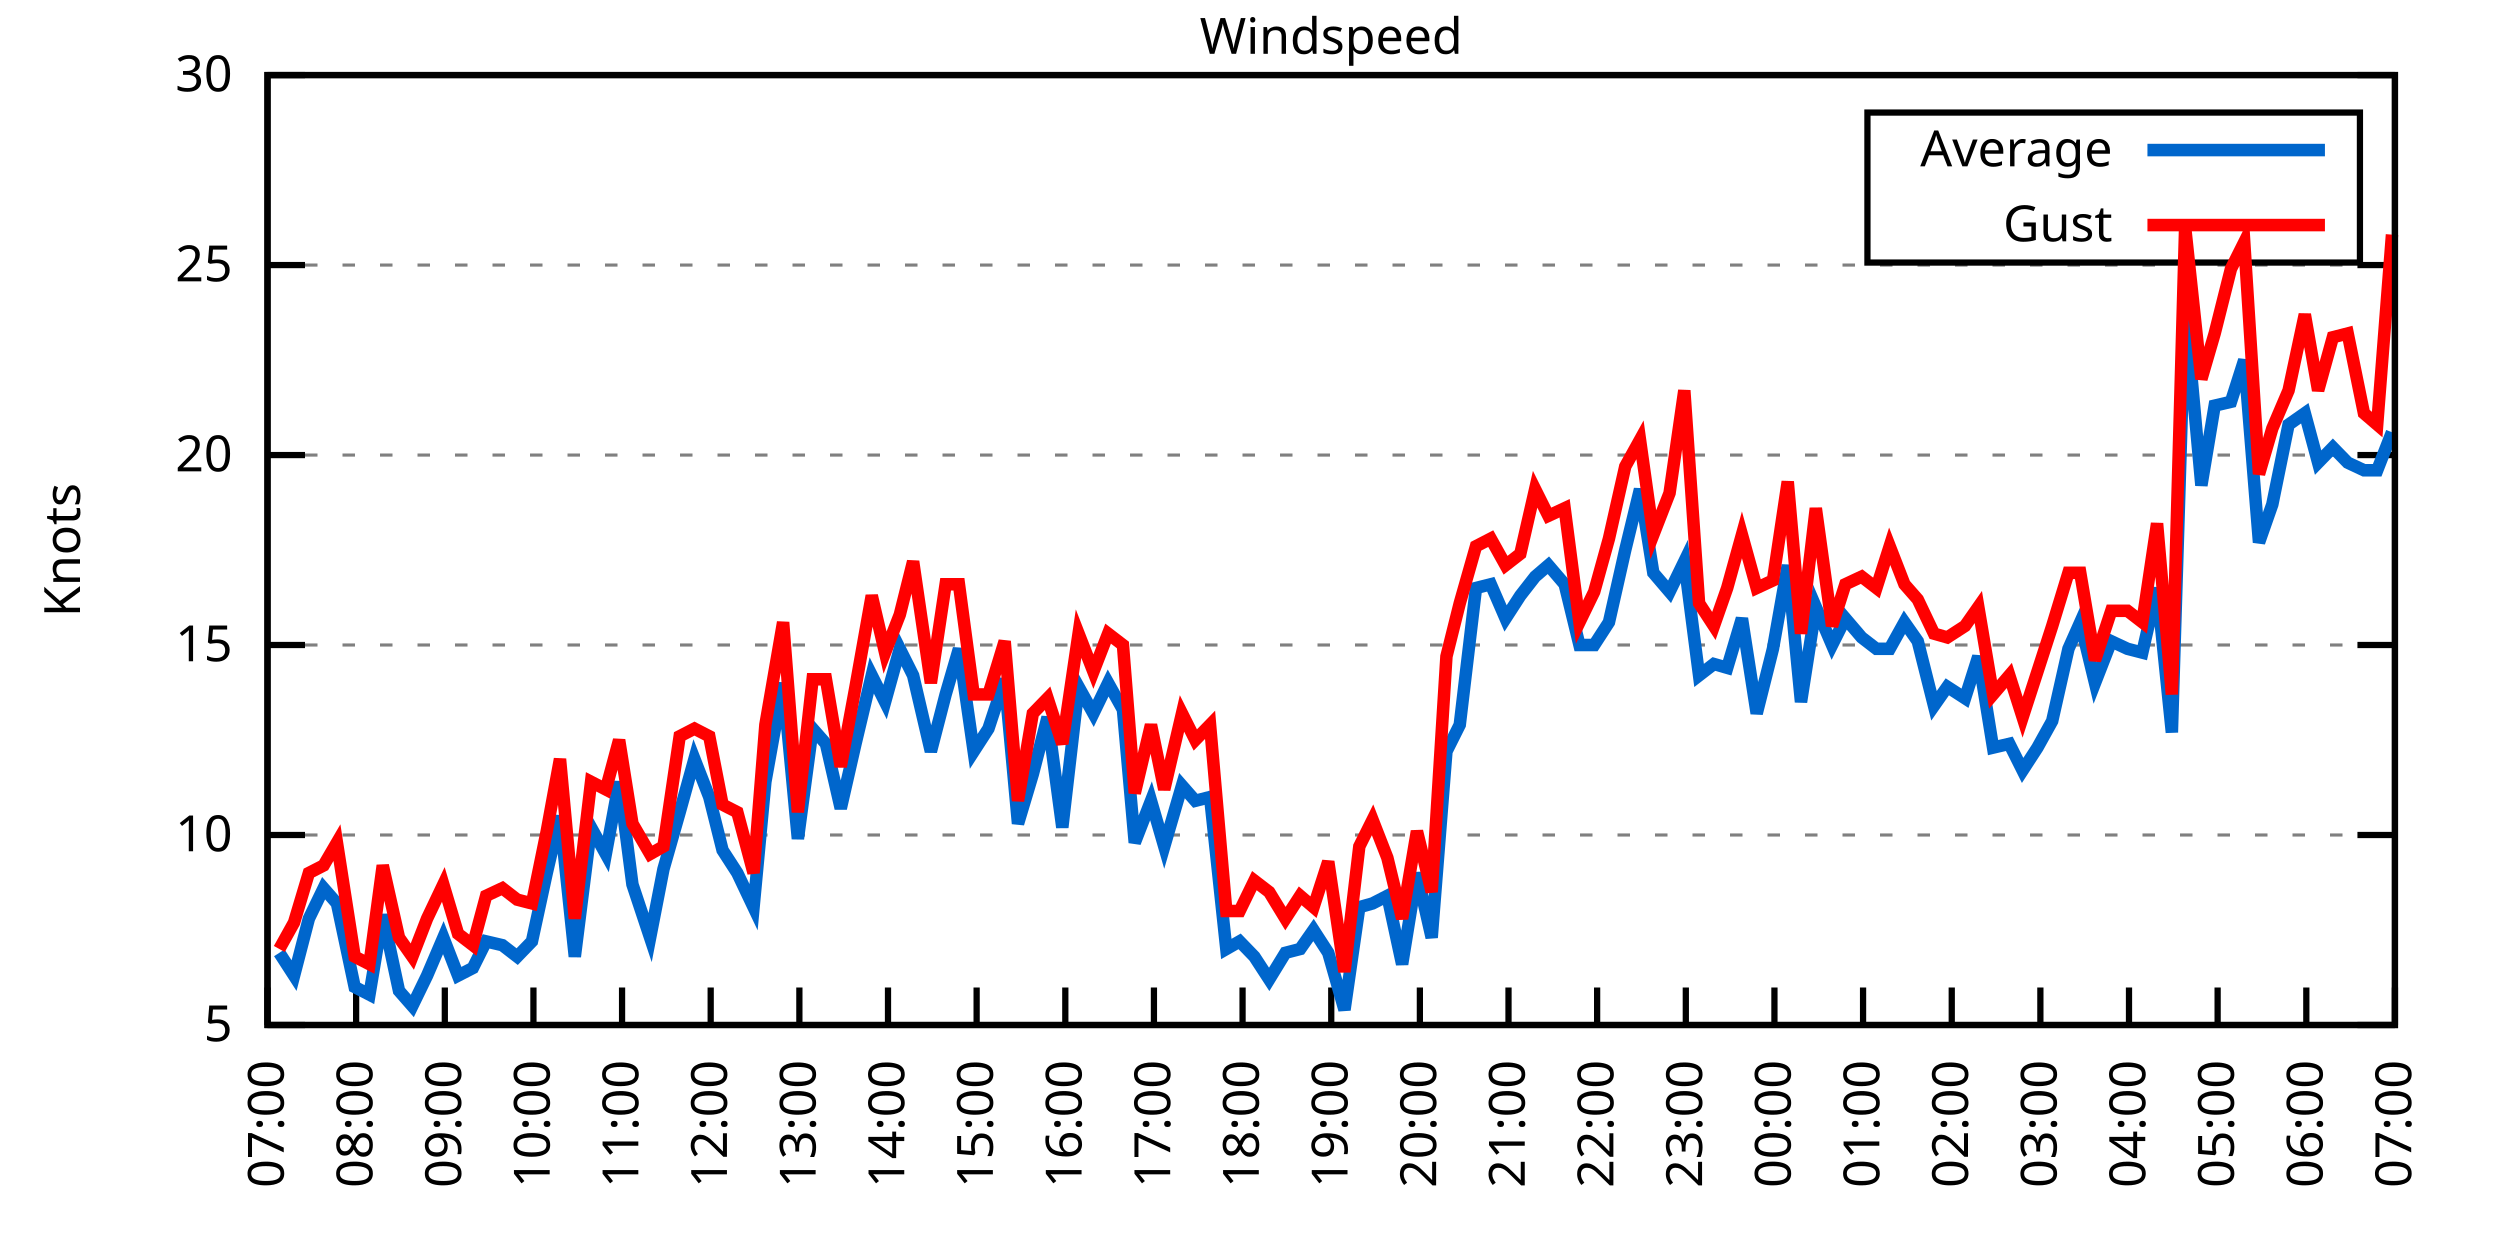
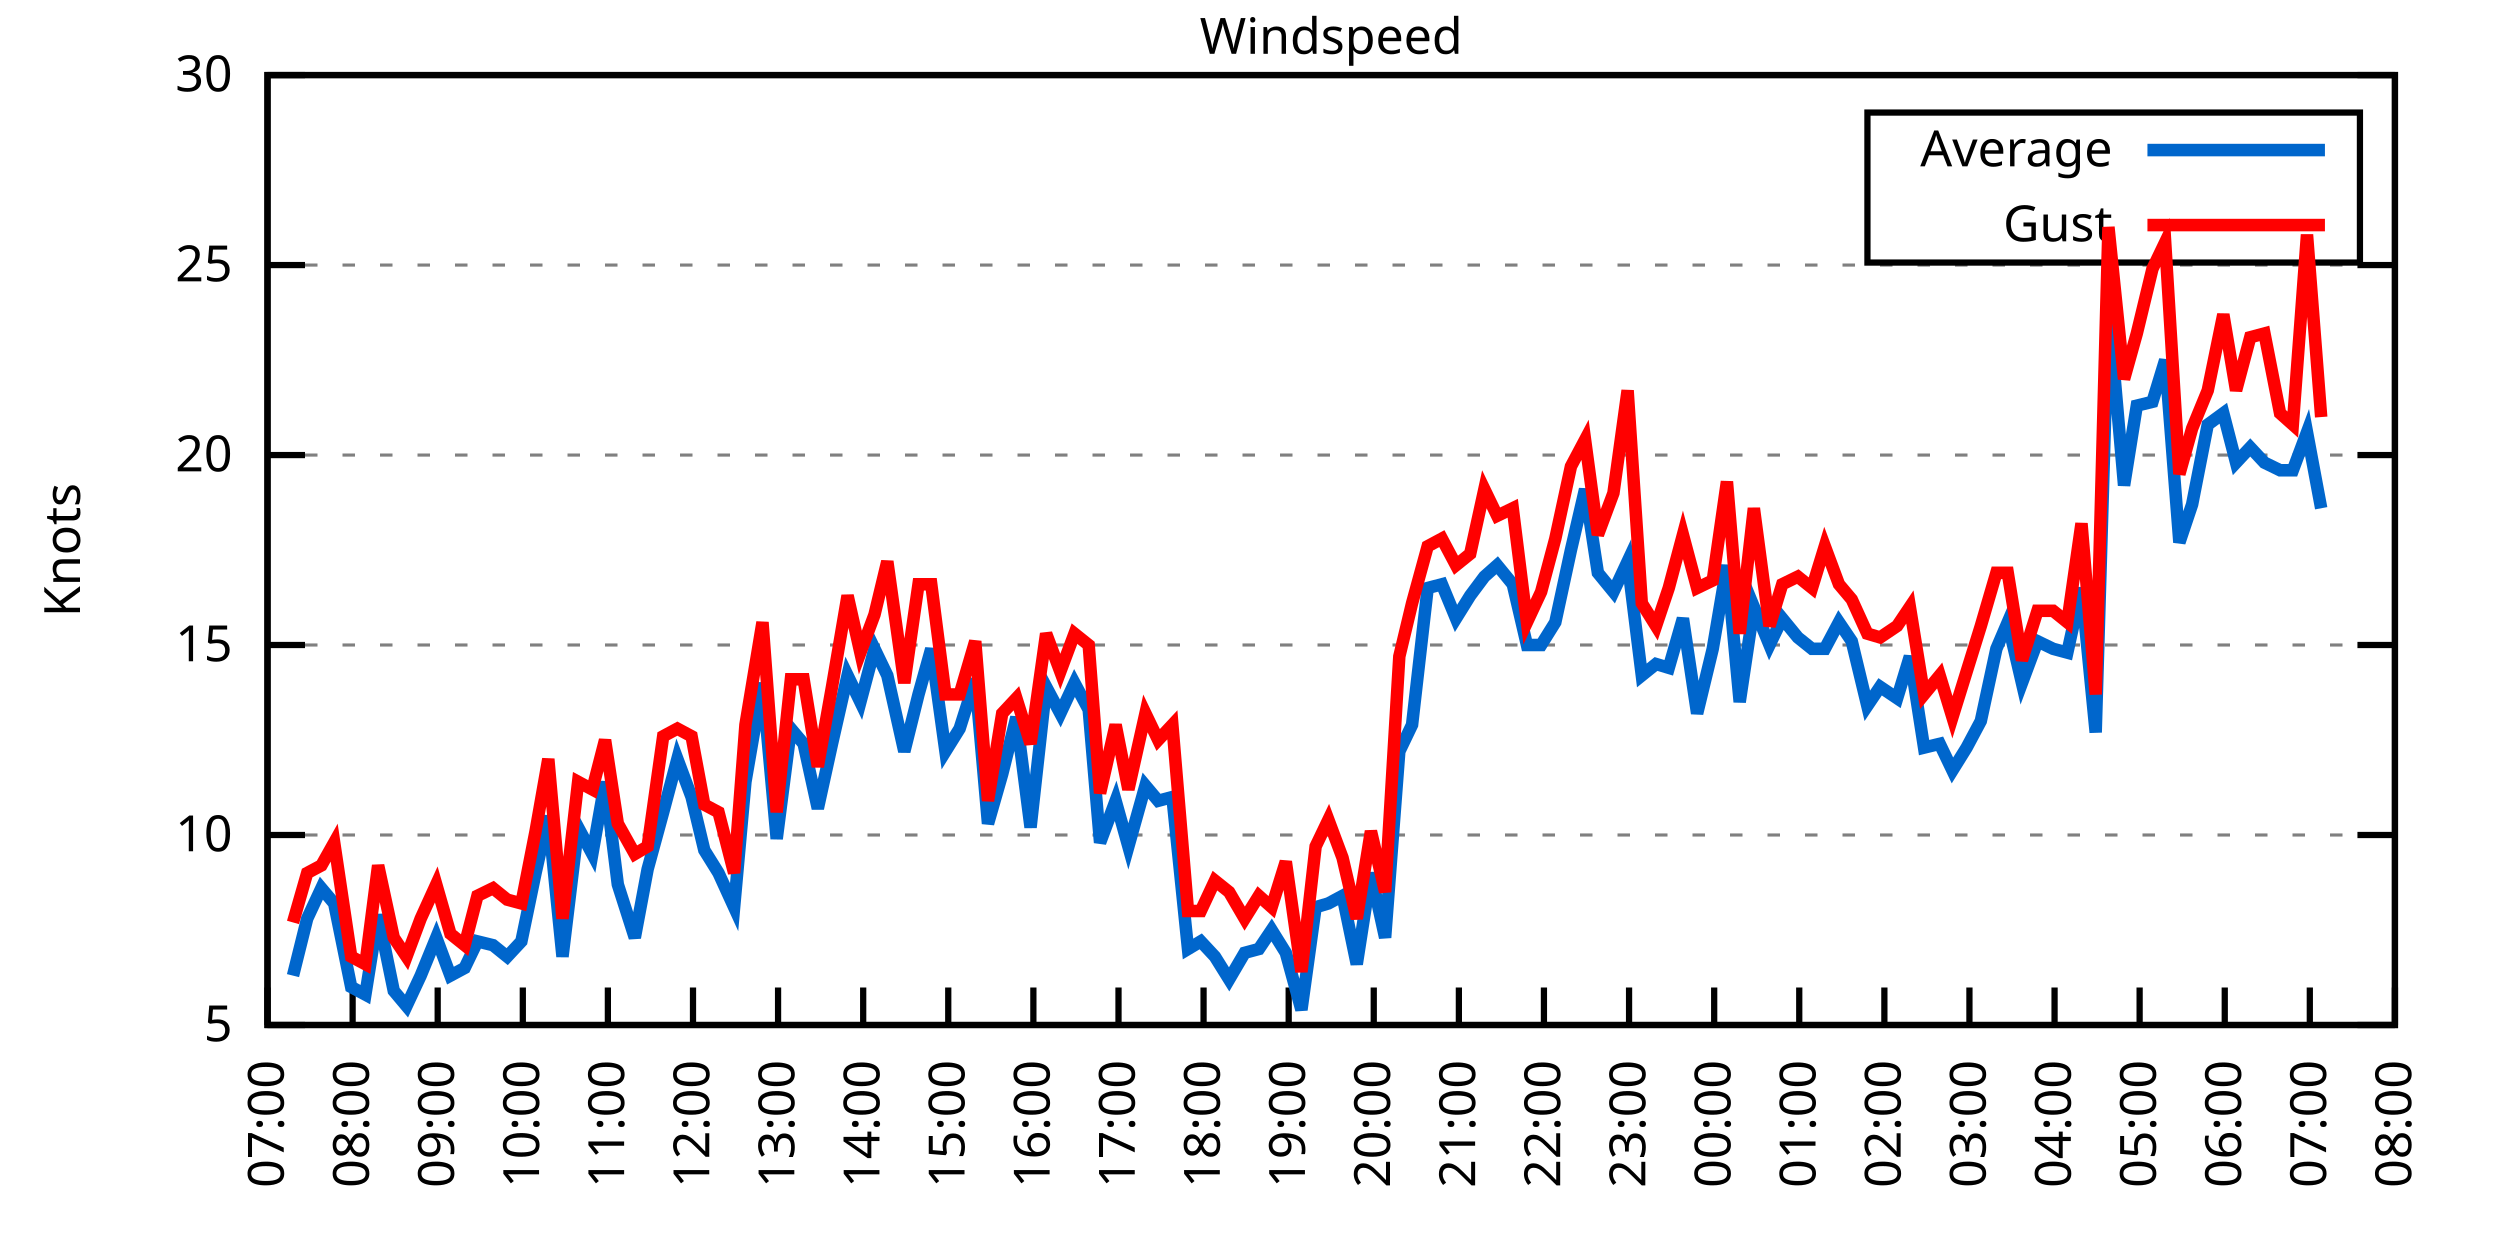
<svg xmlns="http://www.w3.org/2000/svg" xmlns:xlink="http://www.w3.org/1999/xlink" width="400" height="200" viewBox="0 0 400 200">
  <g id="gnuplot_canvas">
    <rect x="0" y="0" width="400" height="200" fill="none" />
    <defs>
      <circle id="gpDot" r="0.5" stroke-width="0.5" stroke="currentColor" />
      <path id="gpPt0" stroke-width="0.333" stroke="currentColor" d="M-1,0 h2 M0,-1 v2" />
      <path id="gpPt1" stroke-width="0.333" stroke="currentColor" d="M-1,-1 L1,1 M1,-1 L-1,1" />
      <path id="gpPt2" stroke-width="0.333" stroke="currentColor" d="M-1,0 L1,0 M0,-1 L0,1 M-1,-1 L1,1 M-1,1 L1,-1" />
      <rect id="gpPt3" stroke-width="0.333" stroke="currentColor" x="-1" y="-1" width="2" height="2" />
      <rect id="gpPt4" stroke-width="0.333" stroke="currentColor" fill="currentColor" x="-1" y="-1" width="2" height="2" />
      <circle id="gpPt5" stroke-width="0.333" stroke="currentColor" cx="0" cy="0" r="1" />
      <use xlink:href="#gpPt5" id="gpPt6" fill="currentColor" stroke="none" />
      <path id="gpPt7" stroke-width="0.333" stroke="currentColor" d="M0,-1.33 L-1.33,0.67 L1.33,0.67 z" />
      <use xlink:href="#gpPt7" id="gpPt8" fill="currentColor" stroke="none" />
      <use xlink:href="#gpPt7" id="gpPt9" stroke="currentColor" transform="rotate(180)" />
      <use xlink:href="#gpPt9" id="gpPt10" fill="currentColor" stroke="none" />
      <use xlink:href="#gpPt3" id="gpPt11" stroke="currentColor" transform="rotate(45)" />
      <use xlink:href="#gpPt11" id="gpPt12" fill="currentColor" stroke="none" />
      <path id="gpPt13" stroke-width="0.333" stroke="currentColor" d="M0,1.330 L1.265,0.411 L0.782,-1.067 L-0.782,-1.076 L-1.265,0.411 z" />
      <use xlink:href="#gpPt13" id="gpPt14" fill="currentColor" stroke="none" />
      <filter id="textbox" filterUnits="objectBoundingBox" x="0" y="0" height="1" width="1">
        <feFlood flood-color="white" flood-opacity="1" result="bgnd" />
        <feComposite in="SourceGraphic" in2="bgnd" operator="atop" />
      </filter>
      <filter id="greybox" filterUnits="objectBoundingBox" x="0" y="0" height="1" width="1">
        <feFlood flood-color="lightgrey" flood-opacity="1" result="grey" />
        <feComposite in="SourceGraphic" in2="grey" operator="atop" />
      </filter>
    </defs>
    <g fill="none" color="white" stroke="currentColor" stroke-width="1.00" stroke-linecap="butt" stroke-linejoin="miter">
</g>
    <g fill="none" color="black" stroke="currentColor" stroke-width="1.00" stroke-linecap="butt" stroke-linejoin="miter">
      <g stroke="none" shape-rendering="crispEdges">
        <polygon fill="rgb(255, 255, 255)" points="42.80,164.00 383.18,164.00 383.18,12.02 42.80,12.02 " />
      </g>
    </g>
    <g fill="none" color="black" stroke="currentColor" stroke-width="1.00" stroke-linecap="butt" stroke-linejoin="miter">
</g>
    <g fill="none" color="black" stroke="black" stroke-width="0.50" stroke-linecap="butt" stroke-linejoin="miter">
</g>
    <g fill="none" color="gray" stroke="currentColor" stroke-width="0.50" stroke-linecap="butt" stroke-linejoin="miter">
      <path stroke="gray" stroke-dasharray="2,4" class="gridline" d="M42.80,164.00 L383.19,164.00  " />
    </g>
    <g fill="none" color="gray" stroke="gray" stroke-width="1.00" stroke-linecap="butt" stroke-linejoin="miter">
</g>
    <g fill="none" color="black" stroke="currentColor" stroke-width="1.00" stroke-linecap="butt" stroke-linejoin="miter">
      <path stroke="black" d="M42.80,164.00 L48.80,164.00 M383.19,164.00 L377.19,164.00  " />
      <g transform="translate(37.20,166.60)" stroke="none" fill="black" font-family="Sans" font-size="8.00" text-anchor="end">
        <text>
          <tspan font-family="Sans"> 5</tspan>
        </text>
      </g>
    </g>
    <g fill="none" color="black" stroke="currentColor" stroke-width="1.00" stroke-linecap="butt" stroke-linejoin="miter">
</g>
    <g fill="none" color="black" stroke="black" stroke-width="0.50" stroke-linecap="butt" stroke-linejoin="miter">
</g>
    <g fill="none" color="gray" stroke="currentColor" stroke-width="0.50" stroke-linecap="butt" stroke-linejoin="miter">
      <path stroke="gray" stroke-dasharray="2,4" class="gridline" d="M42.80,133.60 L383.19,133.60  " />
    </g>
    <g fill="none" color="gray" stroke="gray" stroke-width="1.00" stroke-linecap="butt" stroke-linejoin="miter">
</g>
    <g fill="none" color="black" stroke="currentColor" stroke-width="1.00" stroke-linecap="butt" stroke-linejoin="miter">
      <path stroke="black" d="M42.80,133.60 L48.80,133.60 M383.19,133.60 L377.19,133.60  " />
      <g transform="translate(37.20,136.20)" stroke="none" fill="black" font-family="Sans" font-size="8.00" text-anchor="end">
        <text>
          <tspan font-family="Sans"> 10</tspan>
        </text>
      </g>
    </g>
    <g fill="none" color="black" stroke="currentColor" stroke-width="1.00" stroke-linecap="butt" stroke-linejoin="miter">
</g>
    <g fill="none" color="black" stroke="black" stroke-width="0.50" stroke-linecap="butt" stroke-linejoin="miter">
</g>
    <g fill="none" color="gray" stroke="currentColor" stroke-width="0.50" stroke-linecap="butt" stroke-linejoin="miter">
      <path stroke="gray" stroke-dasharray="2,4" class="gridline" d="M42.80,103.20 L383.19,103.20  " />
    </g>
    <g fill="none" color="gray" stroke="gray" stroke-width="1.00" stroke-linecap="butt" stroke-linejoin="miter">
</g>
    <g fill="none" color="black" stroke="currentColor" stroke-width="1.00" stroke-linecap="butt" stroke-linejoin="miter">
      <path stroke="black" d="M42.80,103.20 L48.80,103.20 M383.19,103.20 L377.19,103.20  " />
      <g transform="translate(37.20,105.80)" stroke="none" fill="black" font-family="Sans" font-size="8.00" text-anchor="end">
        <text>
          <tspan font-family="Sans"> 15</tspan>
        </text>
      </g>
    </g>
    <g fill="none" color="black" stroke="currentColor" stroke-width="1.00" stroke-linecap="butt" stroke-linejoin="miter">
</g>
    <g fill="none" color="black" stroke="black" stroke-width="0.50" stroke-linecap="butt" stroke-linejoin="miter">
</g>
    <g fill="none" color="gray" stroke="currentColor" stroke-width="0.50" stroke-linecap="butt" stroke-linejoin="miter">
      <path stroke="gray" stroke-dasharray="2,4" class="gridline" d="M42.80,72.81 L383.19,72.81  " />
    </g>
    <g fill="none" color="gray" stroke="gray" stroke-width="1.00" stroke-linecap="butt" stroke-linejoin="miter">
</g>
    <g fill="none" color="black" stroke="currentColor" stroke-width="1.00" stroke-linecap="butt" stroke-linejoin="miter">
      <path stroke="black" d="M42.80,72.81 L48.80,72.81 M383.19,72.81 L377.19,72.81  " />
      <g transform="translate(37.20,75.41)" stroke="none" fill="black" font-family="Sans" font-size="8.00" text-anchor="end">
        <text>
          <tspan font-family="Sans"> 20</tspan>
        </text>
      </g>
    </g>
    <g fill="none" color="black" stroke="currentColor" stroke-width="1.00" stroke-linecap="butt" stroke-linejoin="miter">
</g>
    <g fill="none" color="black" stroke="black" stroke-width="0.50" stroke-linecap="butt" stroke-linejoin="miter">
</g>
    <g fill="none" color="gray" stroke="currentColor" stroke-width="0.50" stroke-linecap="butt" stroke-linejoin="miter">
      <path stroke="gray" stroke-dasharray="2,4" class="gridline" d="M42.80,42.41 L383.19,42.41  " />
    </g>
    <g fill="none" color="gray" stroke="gray" stroke-width="1.00" stroke-linecap="butt" stroke-linejoin="miter">
</g>
    <g fill="none" color="black" stroke="currentColor" stroke-width="1.00" stroke-linecap="butt" stroke-linejoin="miter">
      <path stroke="black" d="M42.80,42.41 L48.80,42.41 M383.19,42.41 L377.19,42.41  " />
      <g transform="translate(37.20,45.01)" stroke="none" fill="black" font-family="Sans" font-size="8.00" text-anchor="end">
        <text>
          <tspan font-family="Sans"> 25</tspan>
        </text>
      </g>
    </g>
    <g fill="none" color="black" stroke="currentColor" stroke-width="1.00" stroke-linecap="butt" stroke-linejoin="miter">
</g>
    <g fill="none" color="black" stroke="black" stroke-width="0.50" stroke-linecap="butt" stroke-linejoin="miter">
</g>
    <g fill="none" color="gray" stroke="currentColor" stroke-width="0.50" stroke-linecap="butt" stroke-linejoin="miter">
      <path stroke="gray" stroke-dasharray="2,4" class="gridline" d="M42.80,12.01 L383.19,12.01  " />
    </g>
    <g fill="none" color="gray" stroke="gray" stroke-width="1.00" stroke-linecap="butt" stroke-linejoin="miter">
</g>
    <g fill="none" color="black" stroke="currentColor" stroke-width="1.00" stroke-linecap="butt" stroke-linejoin="miter">
      <path stroke="black" d="M42.80,12.01 L48.80,12.01 M383.19,12.01 L377.19,12.01  " />
      <g transform="translate(37.20,14.61)" stroke="none" fill="black" font-family="Sans" font-size="8.00" text-anchor="end">
        <text>
          <tspan font-family="Sans"> 30</tspan>
        </text>
      </g>
    </g>
    <g fill="none" color="black" stroke="currentColor" stroke-width="1.00" stroke-linecap="butt" stroke-linejoin="miter">
      <path stroke="black" d="M42.80,164.00 L42.80,158.00  " />
      <g transform="translate(45.40,169.60) rotate(270.00)" stroke="none" fill="black" font-family="Sans" font-size="8.00" text-anchor="end">
        <text>
          <tspan font-family="Sans">07:00</tspan>
        </text>
      </g>
    </g>
    <g fill="none" color="black" stroke="currentColor" stroke-width="1.00" stroke-linecap="butt" stroke-linejoin="miter">
-       <path stroke="black" d="M56.98,164.00 L56.98,158.00  " />
-       <g transform="translate(59.58,169.60) rotate(270.00)" stroke="none" fill="black" font-family="Sans" font-size="8.00" text-anchor="end">
+       <path stroke="black" d="M56.42,164.00 L56.42,158.00  " />
+       <g transform="translate(59.02,169.60) rotate(270.00)" stroke="none" fill="black" font-family="Sans" font-size="8.00" text-anchor="end">
        <text>
          <tspan font-family="Sans">08:00</tspan>
        </text>
      </g>
    </g>
    <g fill="none" color="black" stroke="currentColor" stroke-width="1.00" stroke-linecap="butt" stroke-linejoin="miter">
-       <path stroke="black" d="M71.17,164.00 L71.17,158.00  " />
-       <g transform="translate(73.77,169.60) rotate(270.00)" stroke="none" fill="black" font-family="Sans" font-size="8.00" text-anchor="end">
+       <path stroke="black" d="M70.03,164.00 L70.03,158.00  " />
+       <g transform="translate(72.63,169.60) rotate(270.00)" stroke="none" fill="black" font-family="Sans" font-size="8.00" text-anchor="end">
        <text>
          <tspan font-family="Sans">09:00</tspan>
        </text>
      </g>
    </g>
    <g fill="none" color="black" stroke="currentColor" stroke-width="1.00" stroke-linecap="butt" stroke-linejoin="miter">
-       <path stroke="black" d="M85.35,164.00 L85.35,158.00  " />
-       <g transform="translate(87.95,169.60) rotate(270.00)" stroke="none" fill="black" font-family="Sans" font-size="8.00" text-anchor="end">
+       <path stroke="black" d="M83.65,164.00 L83.65,158.00  " />
+       <g transform="translate(86.25,169.60) rotate(270.00)" stroke="none" fill="black" font-family="Sans" font-size="8.00" text-anchor="end">
        <text>
          <tspan font-family="Sans">10:00</tspan>
        </text>
      </g>
    </g>
    <g fill="none" color="black" stroke="currentColor" stroke-width="1.00" stroke-linecap="butt" stroke-linejoin="miter">
-       <path stroke="black" d="M99.53,164.00 L99.53,158.00  " />
-       <g transform="translate(102.13,169.60) rotate(270.00)" stroke="none" fill="black" font-family="Sans" font-size="8.00" text-anchor="end">
+       <path stroke="black" d="M97.26,164.00 L97.26,158.00  " />
+       <g transform="translate(99.86,169.60) rotate(270.00)" stroke="none" fill="black" font-family="Sans" font-size="8.00" text-anchor="end">
        <text>
          <tspan font-family="Sans">11:00</tspan>
        </text>
      </g>
    </g>
    <g fill="none" color="black" stroke="currentColor" stroke-width="1.00" stroke-linecap="butt" stroke-linejoin="miter">
-       <path stroke="black" d="M113.71,164.00 L113.71,158.00  " />
-       <g transform="translate(116.31,169.60) rotate(270.00)" stroke="none" fill="black" font-family="Sans" font-size="8.00" text-anchor="end">
+       <path stroke="black" d="M110.88,164.00 L110.88,158.00  " />
+       <g transform="translate(113.48,169.60) rotate(270.00)" stroke="none" fill="black" font-family="Sans" font-size="8.00" text-anchor="end">
        <text>
          <tspan font-family="Sans">12:00</tspan>
        </text>
      </g>
    </g>
    <g fill="none" color="black" stroke="currentColor" stroke-width="1.00" stroke-linecap="butt" stroke-linejoin="miter">
-       <path stroke="black" d="M127.90,164.00 L127.90,158.00  " />
-       <g transform="translate(130.50,169.60) rotate(270.00)" stroke="none" fill="black" font-family="Sans" font-size="8.00" text-anchor="end">
+       <path stroke="black" d="M124.49,164.00 L124.49,158.00  " />
+       <g transform="translate(127.09,169.60) rotate(270.00)" stroke="none" fill="black" font-family="Sans" font-size="8.00" text-anchor="end">
        <text>
          <tspan font-family="Sans">13:00</tspan>
        </text>
      </g>
    </g>
    <g fill="none" color="black" stroke="currentColor" stroke-width="1.00" stroke-linecap="butt" stroke-linejoin="miter">
-       <path stroke="black" d="M142.08,164.00 L142.08,158.00  " />
-       <g transform="translate(144.68,169.60) rotate(270.00)" stroke="none" fill="black" font-family="Sans" font-size="8.00" text-anchor="end">
+       <path stroke="black" d="M138.11,164.00 L138.11,158.00  " />
+       <g transform="translate(140.71,169.60) rotate(270.00)" stroke="none" fill="black" font-family="Sans" font-size="8.00" text-anchor="end">
        <text>
          <tspan font-family="Sans">14:00</tspan>
        </text>
      </g>
    </g>
    <g fill="none" color="black" stroke="currentColor" stroke-width="1.00" stroke-linecap="butt" stroke-linejoin="miter">
-       <path stroke="black" d="M156.26,164.00 L156.26,158.00  " />
-       <g transform="translate(158.86,169.60) rotate(270.00)" stroke="none" fill="black" font-family="Sans" font-size="8.00" text-anchor="end">
+       <path stroke="black" d="M151.72,164.00 L151.72,158.00  " />
+       <g transform="translate(154.32,169.60) rotate(270.00)" stroke="none" fill="black" font-family="Sans" font-size="8.00" text-anchor="end">
        <text>
          <tspan font-family="Sans">15:00</tspan>
        </text>
      </g>
    </g>
    <g fill="none" color="black" stroke="currentColor" stroke-width="1.00" stroke-linecap="butt" stroke-linejoin="miter">
-       <path stroke="black" d="M170.45,164.00 L170.45,158.00  " />
-       <g transform="translate(173.05,169.60) rotate(270.00)" stroke="none" fill="black" font-family="Sans" font-size="8.00" text-anchor="end">
+       <path stroke="black" d="M165.34,164.00 L165.34,158.00  " />
+       <g transform="translate(167.94,169.60) rotate(270.00)" stroke="none" fill="black" font-family="Sans" font-size="8.00" text-anchor="end">
        <text>
          <tspan font-family="Sans">16:00</tspan>
        </text>
      </g>
    </g>
    <g fill="none" color="black" stroke="currentColor" stroke-width="1.00" stroke-linecap="butt" stroke-linejoin="miter">
-       <path stroke="black" d="M184.63,164.00 L184.63,158.00  " />
-       <g transform="translate(187.23,169.60) rotate(270.00)" stroke="none" fill="black" font-family="Sans" font-size="8.00" text-anchor="end">
+       <path stroke="black" d="M178.96,164.00 L178.96,158.00  " />
+       <g transform="translate(181.56,169.60) rotate(270.00)" stroke="none" fill="black" font-family="Sans" font-size="8.00" text-anchor="end">
        <text>
          <tspan font-family="Sans">17:00</tspan>
        </text>
      </g>
    </g>
    <g fill="none" color="black" stroke="currentColor" stroke-width="1.00" stroke-linecap="butt" stroke-linejoin="miter">
-       <path stroke="black" d="M198.81,164.00 L198.81,158.00  " />
-       <g transform="translate(201.41,169.60) rotate(270.00)" stroke="none" fill="black" font-family="Sans" font-size="8.00" text-anchor="end">
+       <path stroke="black" d="M192.57,164.00 L192.57,158.00  " />
+       <g transform="translate(195.17,169.60) rotate(270.00)" stroke="none" fill="black" font-family="Sans" font-size="8.00" text-anchor="end">
        <text>
          <tspan font-family="Sans">18:00</tspan>
        </text>
      </g>
    </g>
    <g fill="none" color="black" stroke="currentColor" stroke-width="1.00" stroke-linecap="butt" stroke-linejoin="miter">
-       <path stroke="black" d="M213.00,164.00 L213.00,158.00  " />
-       <g transform="translate(215.60,169.60) rotate(270.00)" stroke="none" fill="black" font-family="Sans" font-size="8.00" text-anchor="end">
+       <path stroke="black" d="M206.19,164.00 L206.19,158.00  " />
+       <g transform="translate(208.79,169.60) rotate(270.00)" stroke="none" fill="black" font-family="Sans" font-size="8.00" text-anchor="end">
        <text>
          <tspan font-family="Sans">19:00</tspan>
        </text>
      </g>
    </g>
    <g fill="none" color="black" stroke="currentColor" stroke-width="1.00" stroke-linecap="butt" stroke-linejoin="miter">
-       <path stroke="black" d="M227.18,164.00 L227.18,158.00  " />
-       <g transform="translate(229.78,169.60) rotate(270.00)" stroke="none" fill="black" font-family="Sans" font-size="8.00" text-anchor="end">
+       <path stroke="black" d="M219.80,164.00 L219.80,158.00  " />
+       <g transform="translate(222.40,169.60) rotate(270.00)" stroke="none" fill="black" font-family="Sans" font-size="8.00" text-anchor="end">
        <text>
          <tspan font-family="Sans">20:00</tspan>
        </text>
      </g>
    </g>
    <g fill="none" color="black" stroke="currentColor" stroke-width="1.00" stroke-linecap="butt" stroke-linejoin="miter">
-       <path stroke="black" d="M241.36,164.00 L241.36,158.00  " />
-       <g transform="translate(243.96,169.60) rotate(270.00)" stroke="none" fill="black" font-family="Sans" font-size="8.00" text-anchor="end">
+       <path stroke="black" d="M233.42,164.00 L233.42,158.00  " />
+       <g transform="translate(236.02,169.60) rotate(270.00)" stroke="none" fill="black" font-family="Sans" font-size="8.00" text-anchor="end">
        <text>
          <tspan font-family="Sans">21:00</tspan>
        </text>
      </g>
    </g>
    <g fill="none" color="black" stroke="currentColor" stroke-width="1.00" stroke-linecap="butt" stroke-linejoin="miter">
-       <path stroke="black" d="M255.54,164.00 L255.54,158.00  " />
-       <g transform="translate(258.14,169.60) rotate(270.00)" stroke="none" fill="black" font-family="Sans" font-size="8.00" text-anchor="end">
+       <path stroke="black" d="M247.03,164.00 L247.03,158.00  " />
+       <g transform="translate(249.63,169.60) rotate(270.00)" stroke="none" fill="black" font-family="Sans" font-size="8.00" text-anchor="end">
        <text>
          <tspan font-family="Sans">22:00</tspan>
        </text>
      </g>
    </g>
    <g fill="none" color="black" stroke="currentColor" stroke-width="1.00" stroke-linecap="butt" stroke-linejoin="miter">
-       <path stroke="black" d="M269.73,164.00 L269.73,158.00  " />
-       <g transform="translate(272.33,169.60) rotate(270.00)" stroke="none" fill="black" font-family="Sans" font-size="8.00" text-anchor="end">
+       <path stroke="black" d="M260.65,164.00 L260.65,158.00  " />
+       <g transform="translate(263.25,169.60) rotate(270.00)" stroke="none" fill="black" font-family="Sans" font-size="8.00" text-anchor="end">
        <text>
          <tspan font-family="Sans">23:00</tspan>
        </text>
      </g>
    </g>
    <g fill="none" color="black" stroke="currentColor" stroke-width="1.00" stroke-linecap="butt" stroke-linejoin="miter">
-       <path stroke="black" d="M283.91,164.00 L283.91,158.00  " />
-       <g transform="translate(286.51,169.60) rotate(270.00)" stroke="none" fill="black" font-family="Sans" font-size="8.00" text-anchor="end">
+       <path stroke="black" d="M274.27,164.00 L274.27,158.00  " />
+       <g transform="translate(276.87,169.60) rotate(270.00)" stroke="none" fill="black" font-family="Sans" font-size="8.00" text-anchor="end">
        <text>
          <tspan font-family="Sans">00:00</tspan>
        </text>
      </g>
    </g>
    <g fill="none" color="black" stroke="currentColor" stroke-width="1.00" stroke-linecap="butt" stroke-linejoin="miter">
-       <path stroke="black" d="M298.09,164.00 L298.09,158.00  " />
-       <g transform="translate(300.69,169.60) rotate(270.00)" stroke="none" fill="black" font-family="Sans" font-size="8.00" text-anchor="end">
+       <path stroke="black" d="M287.88,164.00 L287.88,158.00  " />
+       <g transform="translate(290.48,169.60) rotate(270.00)" stroke="none" fill="black" font-family="Sans" font-size="8.00" text-anchor="end">
        <text>
          <tspan font-family="Sans">01:00</tspan>
        </text>
      </g>
    </g>
    <g fill="none" color="black" stroke="currentColor" stroke-width="1.00" stroke-linecap="butt" stroke-linejoin="miter">
-       <path stroke="black" d="M312.28,164.00 L312.28,158.00  " />
-       <g transform="translate(314.88,169.60) rotate(270.00)" stroke="none" fill="black" font-family="Sans" font-size="8.00" text-anchor="end">
+       <path stroke="black" d="M301.50,164.00 L301.50,158.00  " />
+       <g transform="translate(304.10,169.60) rotate(270.00)" stroke="none" fill="black" font-family="Sans" font-size="8.00" text-anchor="end">
        <text>
          <tspan font-family="Sans">02:00</tspan>
        </text>
      </g>
    </g>
    <g fill="none" color="black" stroke="currentColor" stroke-width="1.00" stroke-linecap="butt" stroke-linejoin="miter">
-       <path stroke="black" d="M326.46,164.00 L326.46,158.00  " />
-       <g transform="translate(329.06,169.60) rotate(270.00)" stroke="none" fill="black" font-family="Sans" font-size="8.00" text-anchor="end">
+       <path stroke="black" d="M315.11,164.00 L315.11,158.00  " />
+       <g transform="translate(317.71,169.60) rotate(270.00)" stroke="none" fill="black" font-family="Sans" font-size="8.00" text-anchor="end">
        <text>
          <tspan font-family="Sans">03:00</tspan>
        </text>
      </g>
    </g>
    <g fill="none" color="black" stroke="currentColor" stroke-width="1.00" stroke-linecap="butt" stroke-linejoin="miter">
-       <path stroke="black" d="M340.64,164.00 L340.64,158.00  " />
-       <g transform="translate(343.24,169.60) rotate(270.00)" stroke="none" fill="black" font-family="Sans" font-size="8.00" text-anchor="end">
+       <path stroke="black" d="M328.73,164.00 L328.73,158.00  " />
+       <g transform="translate(331.33,169.60) rotate(270.00)" stroke="none" fill="black" font-family="Sans" font-size="8.00" text-anchor="end">
        <text>
          <tspan font-family="Sans">04:00</tspan>
        </text>
      </g>
    </g>
    <g fill="none" color="black" stroke="currentColor" stroke-width="1.00" stroke-linecap="butt" stroke-linejoin="miter">
-       <path stroke="black" d="M354.82,164.00 L354.82,158.00  " />
-       <g transform="translate(357.42,169.60) rotate(270.00)" stroke="none" fill="black" font-family="Sans" font-size="8.00" text-anchor="end">
+       <path stroke="black" d="M342.34,164.00 L342.34,158.00  " />
+       <g transform="translate(344.94,169.60) rotate(270.00)" stroke="none" fill="black" font-family="Sans" font-size="8.00" text-anchor="end">
        <text>
          <tspan font-family="Sans">05:00</tspan>
        </text>
      </g>
    </g>
    <g fill="none" color="black" stroke="currentColor" stroke-width="1.00" stroke-linecap="butt" stroke-linejoin="miter">
-       <path stroke="black" d="M369.01,164.00 L369.01,158.00  " />
-       <g transform="translate(371.61,169.60) rotate(270.00)" stroke="none" fill="black" font-family="Sans" font-size="8.00" text-anchor="end">
+       <path stroke="black" d="M355.96,164.00 L355.96,158.00  " />
+       <g transform="translate(358.56,169.60) rotate(270.00)" stroke="none" fill="black" font-family="Sans" font-size="8.00" text-anchor="end">
        <text>
          <tspan font-family="Sans">06:00</tspan>
+         </text>
+       </g>
+     </g>
+     <g fill="none" color="black" stroke="currentColor" stroke-width="1.00" stroke-linecap="butt" stroke-linejoin="miter">
+       <path stroke="black" d="M369.57,164.00 L369.57,158.00  " />
+       <g transform="translate(372.17,169.60) rotate(270.00)" stroke="none" fill="black" font-family="Sans" font-size="8.00" text-anchor="end">
+         <text>
+           <tspan font-family="Sans">07:00</tspan>
        </text>
      </g>
    </g>
    <g fill="none" color="black" stroke="currentColor" stroke-width="1.00" stroke-linecap="butt" stroke-linejoin="miter">
      <path stroke="black" d="M383.19,164.00 L383.19,158.00  " />
      <g transform="translate(385.79,169.60) rotate(270.00)" stroke="none" fill="black" font-family="Sans" font-size="8.00" text-anchor="end">
        <text>
-           <tspan font-family="Sans">07:00</tspan>
+           <tspan font-family="Sans">08:00</tspan>
        </text>
      </g>
    </g>
    <g fill="none" color="black" stroke="currentColor" stroke-width="1.00" stroke-linecap="butt" stroke-linejoin="miter">
</g>
    <g fill="none" color="black" stroke="currentColor" stroke-width="1.00" stroke-linecap="butt" stroke-linejoin="miter">
      <path stroke="black" d="M42.80,12.01 L42.80,164.00 L383.19,164.00 L383.19,12.01 L42.80,12.01 Z  " />
    </g>
    <g fill="none" color="black" stroke="currentColor" stroke-width="1.00" stroke-linecap="butt" stroke-linejoin="miter">
</g>
    <g fill="none" color="black" stroke="currentColor" stroke-width="1.00" stroke-linecap="butt" stroke-linejoin="miter">
      <path stroke="black" d="M298.79,42.01 L298.79,18.01 L377.59,18.01 L377.59,42.01 L298.79,42.01 Z  " />
    </g>
    <g id="Windspeed_plot_1">
      <g fill="none" color="white" stroke="black" stroke-width="2.00" stroke-linecap="butt" stroke-linejoin="miter">
</g>
      <g fill="none" color="black" stroke="currentColor" stroke-width="2.00" stroke-linecap="butt" stroke-linejoin="miter">
        <g transform="translate(337.99,26.61)" stroke="none" fill="black" font-family="Sans" font-size="8.00" text-anchor="end">
          <text>
            <tspan font-family="Sans">Average</tspan>
          </text>
        </g>
      </g>
      <g fill="none" color="black" stroke="currentColor" stroke-width="2.00" stroke-linecap="butt" stroke-linejoin="miter">
-         <path stroke="rgb(  0, 102, 204)" d="M343.59,24.01 L371.99,24.01 M44.69,152.45 L47.05,156.10 L49.42,146.98 L51.78,142.11 L53.91,144.55 L56.75,157.92   L59.11,159.14 L61.24,146.37 L63.84,158.53 L65.97,160.96 L68.33,156.10 L70.93,150.02 L73.29,156.10 L75.66,154.88   L77.78,150.62 L80.38,151.23 L82.75,153.06 L85.11,150.62 L87.48,139.68 L89.60,130.56 L91.97,153.06 L94.57,132.39   L96.93,136.64 L99.06,125.09 L101.19,141.51 L104.02,150.02 L106.15,139.07 L108.75,129.95 L111.11,121.44 L113.48,127.52   L115.61,136.03 L117.97,139.68 L120.57,145.15 L122.46,125.09 L125.30,109.28 L127.66,134.21 L130.02,116.58 L132.15,119.01   L134.52,129.35 L136.88,119.01 L139.48,108.07 L141.61,112.32 L143.97,103.81 L146.10,108.07 L148.94,120.23 L151.30,111.11   L153.43,103.81 L155.79,120.23 L158.15,116.58 L160.75,108.68 L162.88,131.78 L165.25,123.87 L167.61,114.76 L169.97,132.39   L172.57,109.89 L174.94,114.15 L177.30,109.28 L179.67,113.54 L181.56,134.82 L184.16,128.13 L186.28,135.43 L189.12,125.70   L191.25,128.13 L193.61,127.52 L196.21,151.84 L198.34,150.62 L200.70,153.06 L203.07,156.70 L205.67,152.45 L208.03,151.84   L210.16,148.80 L212.52,152.45 L215.12,161.57 L217.49,145.15 L219.61,144.55 L221.98,143.33 L224.34,154.27 L226.71,139.68   L229.07,150.02 L231.43,120.23 L233.56,115.97 L236.16,94.08 L238.52,93.48 L240.89,98.95 L243.25,95.30 L245.62,92.26   L247.74,90.44 L250.34,93.48 L252.71,103.20 L255.07,103.20 L257.43,99.56 L260.04,88.00 L262.40,78.28 L264.53,91.65   L267.13,94.69 L269.49,89.83 L271.85,108.07 L274.22,106.24 L276.35,106.85 L278.71,98.95 L281.07,114.15 L283.67,103.81   L286.04,90.44 L288.16,112.32 L290.53,97.12 L293.13,103.20 L295.26,98.95 L297.86,101.99 L300.22,103.81 L302.35,103.81   L304.71,99.56 L306.84,102.60 L309.44,112.93 L311.57,109.89 L314.40,111.72 L316.53,105.03 L318.89,119.62 L321.49,119.01   L323.62,123.27 L325.99,119.62 L328.35,115.36 L330.95,103.81 L332.84,99.56 L335.20,109.28 L337.80,102.60 L340.40,103.81   L342.77,104.42 L345.13,94.08 L347.50,117.19 L349.62,49.10 L352.22,77.67 L354.35,64.90 L356.95,64.29 L359.08,57.61   L361.44,86.79 L363.57,80.71 L366.17,67.94 L368.77,66.12 L370.90,74.02 L373.26,71.59 L375.63,74.02 L378.23,75.24   L380.35,75.24 L382.72,69.16  " />
+         <path stroke="rgb(  0, 102, 204)" d="M343.59,24.01 L371.99,24.01 M46.88,156.10 L49.15,146.98 L51.42,142.11 L53.47,144.55 L56.19,157.92 L58.46,159.14   L60.50,146.37 L63.00,158.53 L65.04,160.96 L67.31,156.10 L69.80,150.02 L72.07,156.10 L74.34,154.88 L76.39,150.62   L78.88,151.23 L81.15,153.06 L83.42,150.62 L85.69,139.68 L87.73,130.56 L90.00,153.06 L92.50,132.39 L94.77,136.64   L96.81,125.09 L98.85,141.51 L101.57,150.02 L103.62,139.07 L106.11,129.95 L108.38,121.44 L110.65,127.52 L112.69,136.03   L114.96,139.68 L117.46,145.15 L119.27,125.09 L122.00,109.28 L124.27,134.21 L126.54,116.58 L128.58,119.01 L130.85,129.35   L133.12,119.01 L135.61,108.07 L137.66,112.32 L139.92,103.81 L141.97,108.07 L144.69,120.23 L146.96,111.11 L149.00,103.81   L151.27,120.23 L153.54,116.58 L156.04,108.68 L158.08,131.78 L160.35,123.87 L162.62,114.76 L164.89,132.39 L167.38,109.89   L169.65,114.15 L171.92,109.28 L174.19,113.54 L176.01,134.82 L178.50,128.13 L180.54,135.43 L183.27,125.70 L185.31,128.13   L187.58,127.52 L190.08,151.84 L192.12,150.62 L194.39,153.06 L196.66,156.70 L199.15,152.45 L201.42,151.84 L203.46,148.80   L205.73,152.45 L208.23,161.57 L210.50,145.15 L212.54,144.55 L214.81,143.33 L217.08,154.27 L219.35,139.68 L221.62,150.02   L223.89,120.23 L225.93,115.97 L228.43,94.08 L230.70,93.48 L232.96,98.95 L235.23,95.30 L237.50,92.26 L239.55,90.44   L242.04,93.48 L244.31,103.20 L246.58,103.20 L248.85,99.56 L251.35,88.00 L253.61,78.28 L255.66,91.65 L258.15,94.69   L260.42,89.83 L262.69,108.07 L264.96,106.24 L267.00,106.85 L269.27,98.95 L271.54,114.15 L274.04,103.81 L276.31,90.44   L278.35,112.32 L280.62,97.12 L283.12,103.20 L285.16,98.95 L287.65,101.99 L289.92,103.81 L291.97,103.81 L294.23,99.56   L296.28,102.60 L298.77,112.93 L300.82,109.89 L303.54,111.72 L305.58,105.03 L307.85,119.62 L310.35,119.01 L312.39,123.27   L314.66,119.62 L316.93,115.36 L319.42,103.81 L321.24,99.56 L323.51,109.28 L326.00,102.60 L328.50,103.81 L330.77,104.42   L333.04,94.08 L335.31,117.19 L337.35,49.10 L339.85,77.67 L341.89,64.90 L344.39,64.29 L346.43,57.61 L348.70,86.79   L350.74,80.71 L353.24,67.94 L355.73,66.12 L357.77,74.02 L360.04,71.59 L362.31,74.02 L364.81,75.24 L366.85,75.24   L369.12,69.16 L371.39,81.32  " />
      </g>
    </g>
    <g id="Windspeed_plot_2">
      <g fill="none" color="black" stroke="currentColor" stroke-width="2.00" stroke-linecap="butt" stroke-linejoin="miter">
        <g transform="translate(337.99,38.61)" stroke="none" fill="black" font-family="Sans" font-size="8.00" text-anchor="end">
          <text>
            <tspan font-family="Sans">Gust</tspan>
          </text>
        </g>
      </g>
      <g fill="none" color="black" stroke="currentColor" stroke-width="2.00" stroke-linecap="butt" stroke-linejoin="miter">
-         <path stroke="rgb(255,   0,   0)" d="M343.59,36.01 L371.99,36.01 M44.69,151.84 L47.05,147.59 L49.42,139.68 L51.78,138.47 L53.91,134.82 L56.75,153.06   L59.11,154.27 L61.24,138.47 L63.84,150.02 L65.97,153.06 L68.33,146.98 L70.93,141.51 L73.29,149.41 L75.66,151.23   L77.78,143.33 L80.38,142.11 L82.75,143.94 L85.11,144.55 L87.48,132.99 L89.60,121.44 L91.97,146.98 L94.57,125.09   L96.93,126.31 L99.06,118.40 L101.19,131.78 L104.02,136.64 L106.15,135.43 L108.75,117.80 L111.11,116.58 L113.48,117.80   L115.61,128.74 L117.97,129.95 L120.57,139.68 L122.46,115.97 L125.30,99.56 L127.66,129.95 L130.02,108.68 L132.15,108.68   L134.52,122.66 L136.88,109.89 L139.48,95.30 L141.61,104.42 L143.97,98.34 L146.10,89.83 L148.94,109.28 L151.30,93.48   L153.43,93.48 L155.79,111.11 L158.15,111.11 L160.75,102.60 L162.88,128.13 L165.25,114.15 L167.61,111.72 L169.97,119.01   L172.57,101.38 L174.94,107.46 L177.30,101.38 L179.67,103.20 L181.56,126.91 L184.16,115.97 L186.28,126.31 L189.12,114.15   L191.25,118.40 L193.61,115.97 L196.21,145.76 L198.34,145.76 L200.70,140.90 L203.07,142.72 L205.67,146.98 L208.03,143.33   L210.16,145.15 L212.52,137.86 L215.12,155.49 L217.49,135.43 L219.61,131.17 L221.98,137.25 L224.34,146.98 L226.71,132.99   L229.07,142.72 L231.43,105.03 L233.56,96.52 L236.16,87.40 L238.52,86.18 L240.89,90.44 L243.25,88.61 L245.62,78.28   L247.74,82.53 L250.34,81.32 L252.71,99.56 L255.07,94.69 L257.43,86.18 L260.04,74.63 L262.40,70.37 L264.53,85.57   L267.13,78.89 L269.49,62.47 L271.85,96.52 L274.22,100.16 L276.35,94.08 L278.71,85.57 L281.07,94.08 L283.67,92.87   L286.04,77.06 L288.16,101.38 L290.53,81.32 L293.13,100.16 L295.26,93.48 L297.86,92.26 L300.22,94.08 L302.35,87.40   L304.71,93.48 L306.84,95.91 L309.44,101.38 L311.57,101.99 L314.40,100.16 L316.53,97.12 L318.89,111.11 L321.49,108.07   L323.62,114.76 L325.99,107.46 L328.35,100.16 L330.95,91.65 L332.84,91.65 L335.20,105.64 L337.80,97.73 L340.40,97.73   L342.77,99.56 L345.13,83.75 L347.50,111.11 L349.62,36.33 L352.22,60.65 L354.35,53.35 L356.95,43.02 L359.08,38.76   L361.44,75.85 L363.57,68.55 L366.17,62.47 L368.77,50.31 L370.90,62.47 L373.26,53.96 L375.63,53.35 L378.23,66.12   L380.35,67.94 L382.72,37.54  " />
+         <path stroke="rgb(255,   0,   0)" d="M343.59,36.01 L371.99,36.01 M46.88,147.59 L49.15,139.68 L51.42,138.47 L53.47,134.82 L56.19,153.06 L58.46,154.27   L60.50,138.47 L63.00,150.02 L65.04,153.06 L67.31,146.98 L69.80,141.51 L72.07,149.41 L74.34,151.23 L76.39,143.33   L78.88,142.11 L81.15,143.94 L83.42,144.55 L85.69,132.99 L87.73,121.44 L90.00,146.98 L92.50,125.09 L94.77,126.31   L96.81,118.40 L98.85,131.78 L101.57,136.64 L103.62,135.43 L106.11,117.80 L108.38,116.58 L110.65,117.80 L112.69,128.74   L114.96,129.95 L117.46,139.68 L119.27,115.97 L122.00,99.56 L124.27,129.95 L126.54,108.68 L128.58,108.68 L130.85,122.66   L133.12,109.89 L135.61,95.30 L137.66,104.42 L139.92,98.34 L141.97,89.83 L144.69,109.28 L146.96,93.48 L149.00,93.48   L151.27,111.11 L153.54,111.11 L156.04,102.60 L158.08,128.13 L160.35,114.15 L162.62,111.72 L164.89,119.01 L167.38,101.38   L169.65,107.46 L171.92,101.38 L174.19,103.20 L176.01,126.91 L178.50,115.97 L180.54,126.31 L183.27,114.15 L185.31,118.40   L187.58,115.97 L190.08,145.76 L192.12,145.76 L194.39,140.90 L196.66,142.72 L199.15,146.98 L201.42,143.33 L203.46,145.15   L205.73,137.86 L208.23,155.49 L210.50,135.43 L212.54,131.17 L214.81,137.25 L217.08,146.98 L219.35,132.99 L221.62,142.72   L223.89,105.03 L225.93,96.52 L228.43,87.40 L230.70,86.18 L232.96,90.44 L235.23,88.61 L237.50,78.28 L239.55,82.53   L242.04,81.32 L244.31,99.56 L246.58,94.69 L248.85,86.18 L251.35,74.63 L253.61,70.37 L255.66,85.57 L258.15,78.89   L260.42,62.47 L262.69,96.52 L264.96,100.16 L267.00,94.08 L269.27,85.57 L271.54,94.08 L274.04,92.87 L276.31,77.06   L278.35,101.38 L280.62,81.32 L283.12,100.16 L285.16,93.48 L287.65,92.26 L289.92,94.08 L291.97,87.40 L294.23,93.48   L296.28,95.91 L298.77,101.38 L300.82,101.99 L303.54,100.16 L305.58,97.12 L307.85,111.11 L310.35,108.07 L312.39,114.76   L314.66,107.46 L316.93,100.16 L319.42,91.65 L321.24,91.65 L323.51,105.64 L326.00,97.73 L328.50,97.73 L330.77,99.56   L333.04,83.75 L335.31,111.11 L337.35,36.33 L339.85,60.65 L341.89,53.35 L344.39,43.02 L346.43,38.76 L348.70,75.85   L350.74,68.55 L353.24,62.47 L355.73,50.31 L357.77,62.47 L360.04,53.96 L362.31,53.35 L364.81,66.12 L366.85,67.94   L369.12,37.54 L371.39,66.73  " />
      </g>
    </g>
    <g fill="none" color="black" stroke="currentColor" stroke-width="2.00" stroke-linecap="butt" stroke-linejoin="miter">
</g>
    <g fill="none" color="black" stroke="black" stroke-width="1.00" stroke-linecap="butt" stroke-linejoin="miter">
</g>
    <g fill="none" color="black" stroke="currentColor" stroke-width="1.00" stroke-linecap="butt" stroke-linejoin="miter">
      <path stroke="black" d="M42.80,12.01 L42.80,164.00 L383.19,164.00 L383.19,12.01 L42.80,12.01 Z  " />
      <g transform="translate(12.80,88.01) rotate(270.00)" stroke="none" fill="black" font-family="Sans" font-size="8.00" text-anchor="middle">
        <text>
          <tspan font-family="Sans">Knots</tspan>
        </text>
      </g>
    </g>
    <g fill="none" color="black" stroke="currentColor" stroke-width="1.00" stroke-linecap="butt" stroke-linejoin="miter">
</g>
    <g fill="none" color="black" stroke="currentColor" stroke-width="1.00" stroke-linecap="butt" stroke-linejoin="miter">
      <g transform="translate(212.99,8.61)" stroke="none" fill="black" font-family="Sans" font-size="8.00" text-anchor="middle">
        <text>
          <tspan font-family="Sans">Windspeed</tspan>
        </text>
      </g>
    </g>
    <g fill="none" color="black" stroke="currentColor" stroke-width="1.00" stroke-linecap="butt" stroke-linejoin="miter">
</g>
  </g>
</svg>
